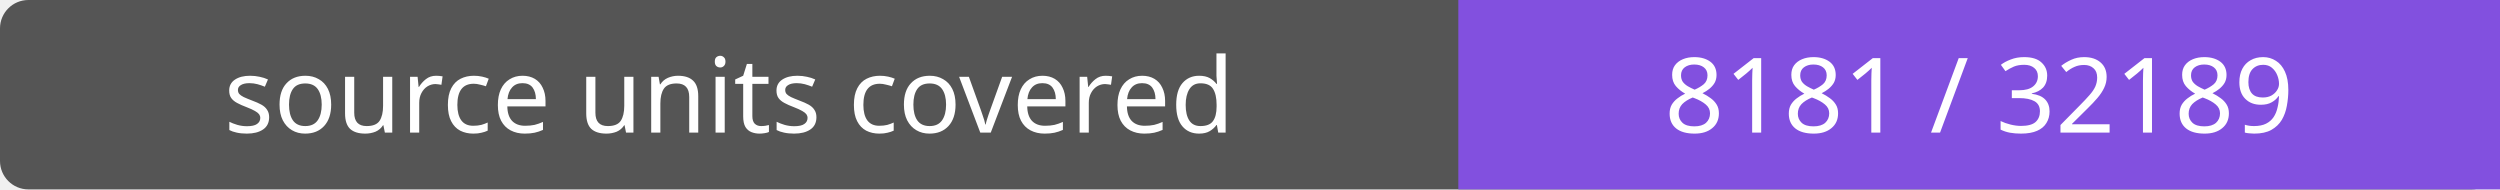
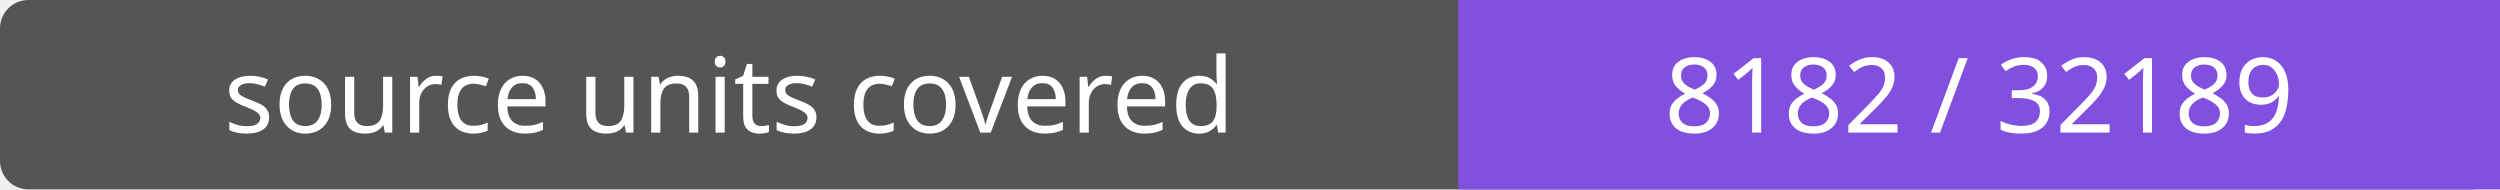
- <svg xmlns="http://www.w3.org/2000/svg" width="264" height="20" role="img" aria-label="source units covered: 8181 / 32189">
+ <svg xmlns="http://www.w3.org/2000/svg" width="264" height="20" role="img" aria-label="source units covered: 8182 / 32189">
  <rect width="264" height="20" rx="3" fill="#555" />
  <path fill="#8250df" d="M154 0h110v20H154z" />
  <g fill="#fff" text-anchor="middle" font-family="Verdana,sans-serif" font-size="11">
    <text x="77.0" y="14">source units covered</text>
-     <text x="209.0" y="14">8181 / 32189</text>
+     <text x="209.0" y="14">8182 / 32189</text>
  </g>
</svg>
